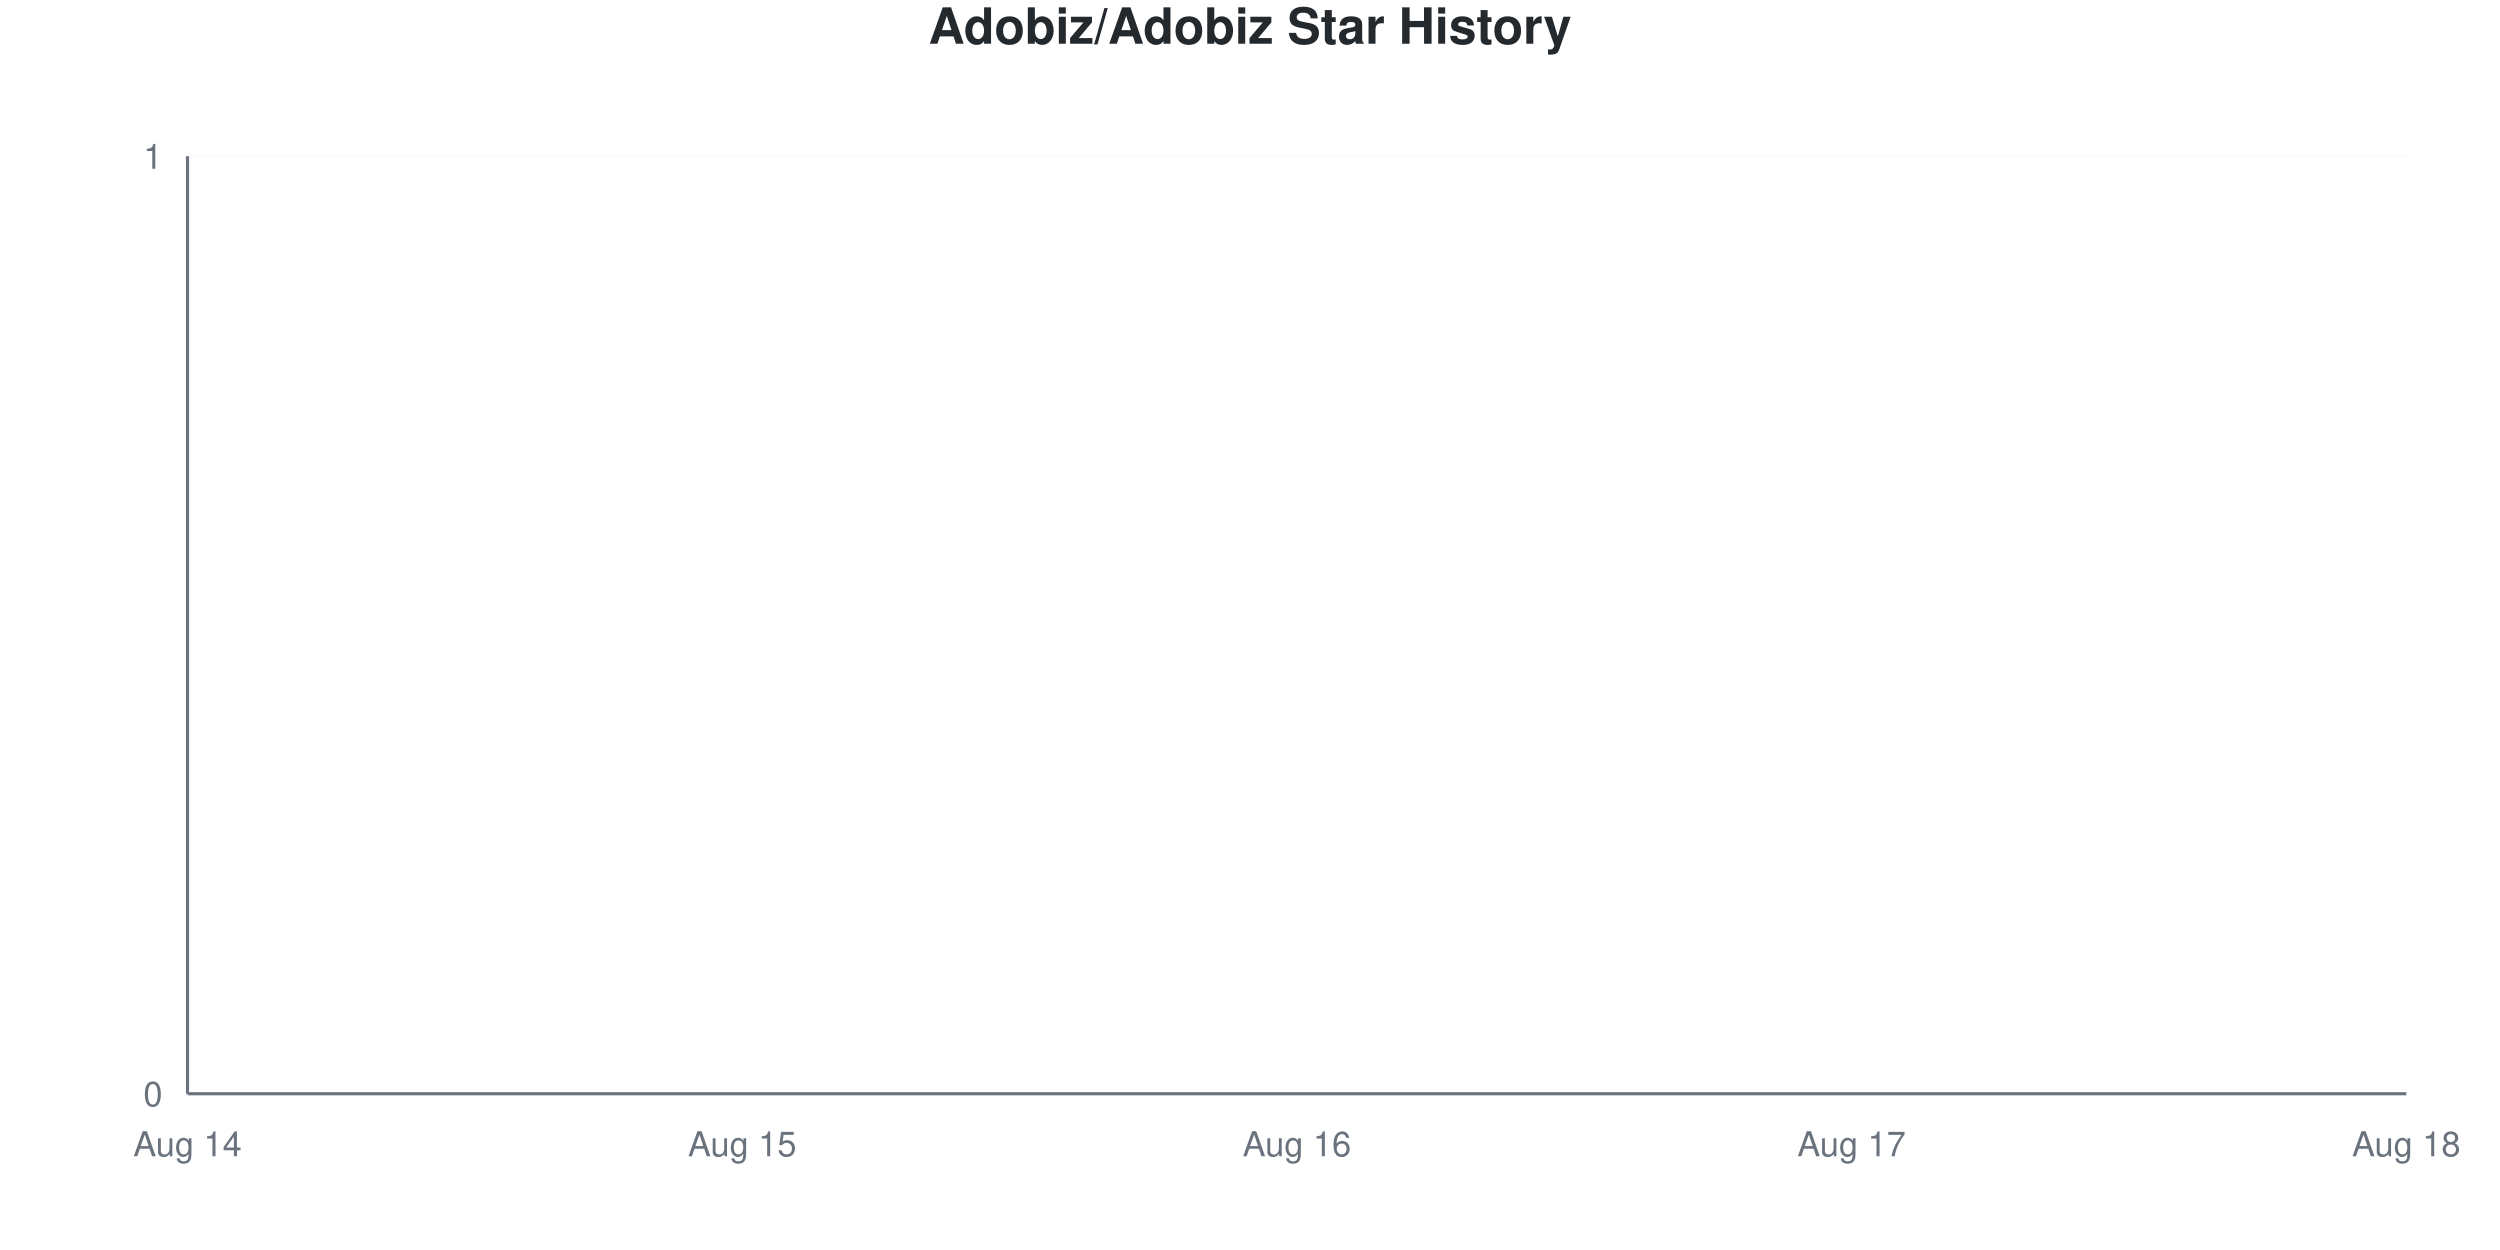
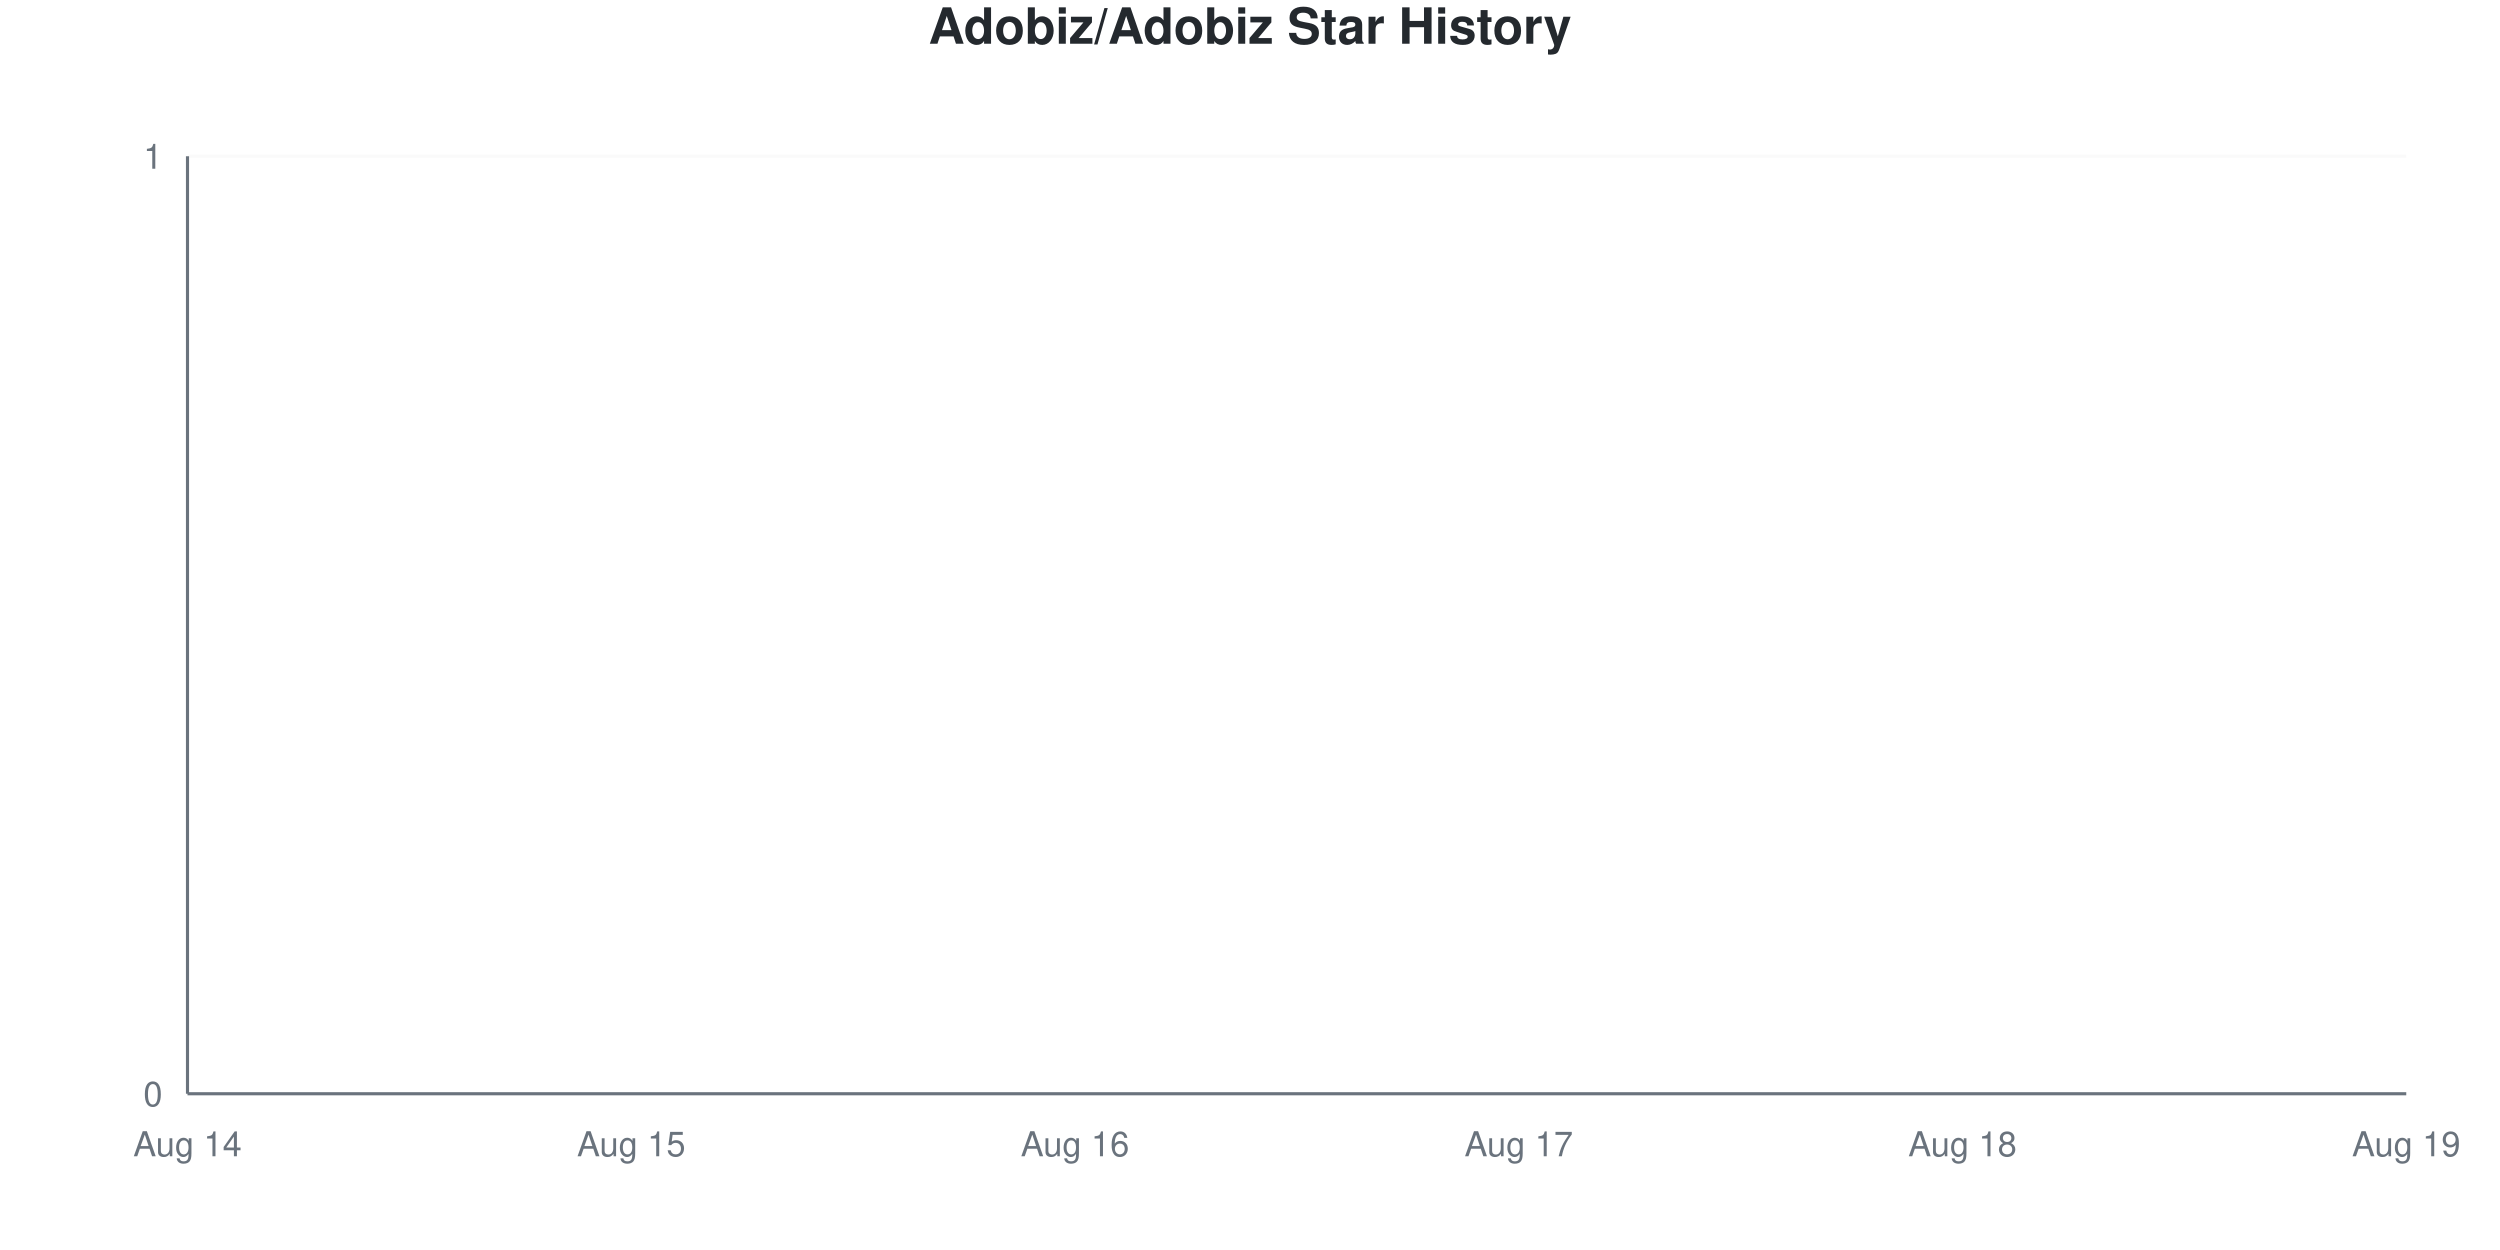
<svg xmlns="http://www.w3.org/2000/svg" viewBox="0 0 800 400" width="800" height="400">
  <style>
    @keyframes drawLine {
      to { stroke-dashoffset: 0; }
    }
    @keyframes fadeInPoint {
      from { opacity: 0; }
      to { opacity: 1; }
    }
    .data-line-0 {
      stroke-dasharray: 1065;
      stroke-dashoffset: 1065;
      animation: drawLine 2s ease-out forwards;
    }
    .data-point {
      opacity: 0;
      animation: fadeInPoint 0.5s ease-out forwards;
    }
    .chart-bg { fill: #fff; }
    .chart-text { fill: #24292e; }
    .chart-muted { fill: #6a737d; }
    .chart-grid { stroke: #eee; }
    .chart-axis { stroke: #6a737d; }
    @media (prefers-color-scheme: dark) {
      .chart-bg { fill: #0d1117; }
      .chart-text { fill: #e6edf3; }
      .chart-muted { fill: #8b949e; }
      .chart-grid { stroke: #21262d; }
      .chart-axis { stroke: #8b949e; }
    }
  </style>
  <rect width="800" height="400" class="chart-bg" />
  <text x="400" y="14" text-anchor="middle" class="chart-text" font-size="16" font-weight="bold" font-family="-apple-system, BlinkMacSystemFont, 'Segoe UI', Helvetica, Arial, sans-serif">Adobiz/Adobiz Star History</text>
  <g class="grid">
    <line x1="60" y1="350" x2="770" y2="350" class="chart-grid" stroke-opacity="0.3" />
    <text x="52" y="354" text-anchor="end" class="chart-muted" font-size="11" font-family="-apple-system, BlinkMacSystemFont, 'Segoe UI', Helvetica, Arial, sans-serif">0</text>
    <line x1="60" y1="50" x2="770" y2="50" class="chart-grid" stroke-opacity="0.3" />
    <text x="52" y="54" text-anchor="end" class="chart-muted" font-size="11" font-family="-apple-system, BlinkMacSystemFont, 'Segoe UI', Helvetica, Arial, sans-serif">1</text>
  </g>
  <g class="milestones">
    
  </g>
  <g class="x-axis">
    <text x="60" y="370" text-anchor="middle" class="chart-muted" font-size="11" font-family="-apple-system, BlinkMacSystemFont, 'Segoe UI', Helvetica, Arial, sans-serif">Aug 14</text>
-     <text x="237.5" y="370" text-anchor="middle" class="chart-muted" font-size="11" font-family="-apple-system, BlinkMacSystemFont, 'Segoe UI', Helvetica, Arial, sans-serif">Aug 15</text>
-     <text x="415" y="370" text-anchor="middle" class="chart-muted" font-size="11" font-family="-apple-system, BlinkMacSystemFont, 'Segoe UI', Helvetica, Arial, sans-serif">Aug 16</text>
-     <text x="592.5" y="370" text-anchor="middle" class="chart-muted" font-size="11" font-family="-apple-system, BlinkMacSystemFont, 'Segoe UI', Helvetica, Arial, sans-serif">Aug 17</text>
-     <text x="770" y="370" text-anchor="middle" class="chart-muted" font-size="11" font-family="-apple-system, BlinkMacSystemFont, 'Segoe UI', Helvetica, Arial, sans-serif">Aug 18</text>
+     <text x="202" y="370" text-anchor="middle" class="chart-muted" font-size="11" font-family="-apple-system, BlinkMacSystemFont, 'Segoe UI', Helvetica, Arial, sans-serif">Aug 15</text>
+     <text x="344" y="370" text-anchor="middle" class="chart-muted" font-size="11" font-family="-apple-system, BlinkMacSystemFont, 'Segoe UI', Helvetica, Arial, sans-serif">Aug 16</text>
+     <text x="486" y="370" text-anchor="middle" class="chart-muted" font-size="11" font-family="-apple-system, BlinkMacSystemFont, 'Segoe UI', Helvetica, Arial, sans-serif">Aug 17</text>
+     <text x="628" y="370" text-anchor="middle" class="chart-muted" font-size="11" font-family="-apple-system, BlinkMacSystemFont, 'Segoe UI', Helvetica, Arial, sans-serif">Aug 18</text>
+     <text x="770" y="370" text-anchor="middle" class="chart-muted" font-size="11" font-family="-apple-system, BlinkMacSystemFont, 'Segoe UI', Helvetica, Arial, sans-serif">Aug 19</text>
  </g>
  <line x1="60" y1="50" x2="60" y2="350" class="chart-axis" stroke-width="1" />
  <line x1="60" y1="350" x2="770" y2="350" class="chart-axis" stroke-width="1" />
-   <path d="M60,350 L60,350 C119.167,350 178.333,350 237.5,350 C296.667,350 355.833,350 415,350 C474.167,350 533.333,350 592.5,350 C651.667,350 710.833,350 770,350 L770,350 L60,350 Z" fill="#dfb317" fill-opacity="0.1" />
-   <path d="M60,350 L60,350 C119.167,350 178.333,350 237.5,350 C296.667,350 355.833,350 415,350 C474.167,350 533.333,350 592.5,350 C651.667,350 710.833,350 770,350" fill="none" stroke="#dfb317" stroke-width="2.5" class="data-line-0" />
+   <path d="M60,350 L60,350 C107.333,350 154.667,350 202,350 C249.333,350 296.667,350 344,350 C391.333,350 438.667,350 486,350 C533.333,350 580.667,350 628,350 C675.333,350 722.667,350 770,350 L770,350 L60,350 Z" fill="#dfb317" fill-opacity="0.1" />
+   <path d="M60,350 L60,350 C107.333,350 154.667,350 202,350 C249.333,350 296.667,350 344,350 C391.333,350 438.667,350 486,350 C533.333,350 580.667,350 628,350 C675.333,350 722.667,350 770,350" fill="none" stroke="#dfb317" stroke-width="2.5" class="data-line-0" />
  <g class="points">
    <circle cx="60" cy="350" r="4" fill="#dfb317" class="data-point" style="animation-delay: 1.50s" />
-     <circle cx="237.5" cy="350" r="4" fill="#dfb317" class="data-point" style="animation-delay: 1.55s" />
-     <circle cx="415" cy="350" r="4" fill="#dfb317" class="data-point" style="animation-delay: 1.60s" />
-     <circle cx="592.5" cy="350" r="4" fill="#dfb317" class="data-point" style="animation-delay: 1.65s" />
-     <circle cx="770" cy="350" r="4" fill="#dfb317" class="data-point" style="animation-delay: 1.70s" />
+     <circle cx="202" cy="350" r="4" fill="#dfb317" class="data-point" style="animation-delay: 1.55s" />
+     <circle cx="344" cy="350" r="4" fill="#dfb317" class="data-point" style="animation-delay: 1.60s" />
+     <circle cx="486" cy="350" r="4" fill="#dfb317" class="data-point" style="animation-delay: 1.65s" />
+     <circle cx="628" cy="350" r="4" fill="#dfb317" class="data-point" style="animation-delay: 1.70s" />
+     <circle cx="770" cy="350" r="4" fill="#dfb317" class="data-point" style="animation-delay: 1.75s" />
  </g>
</svg>
